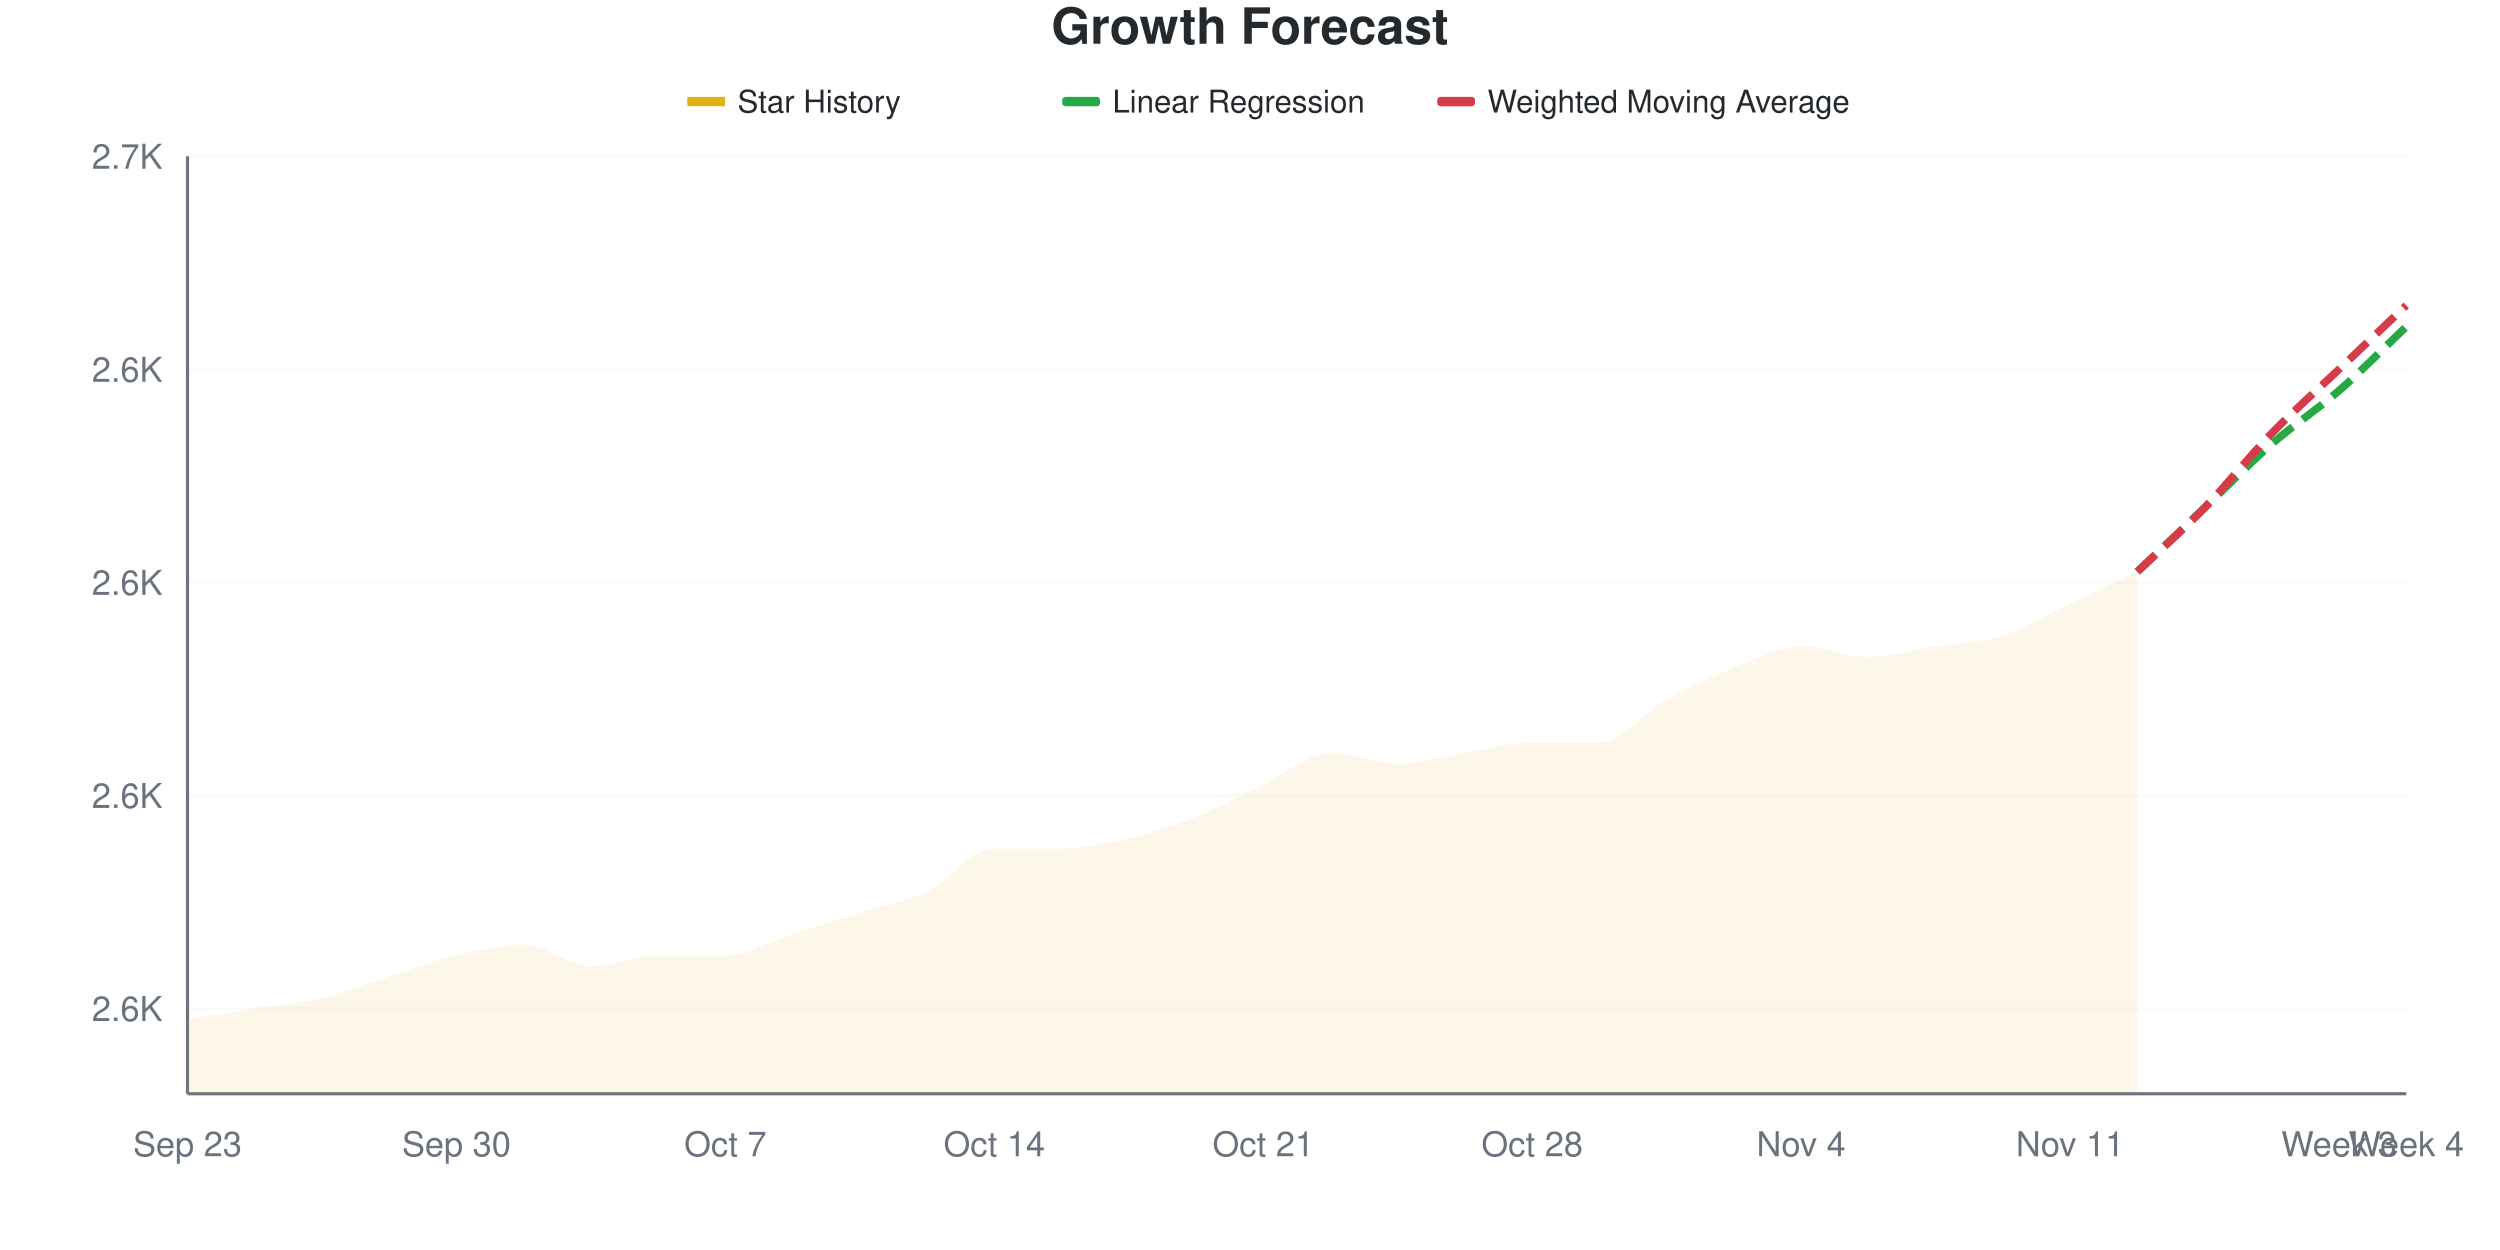
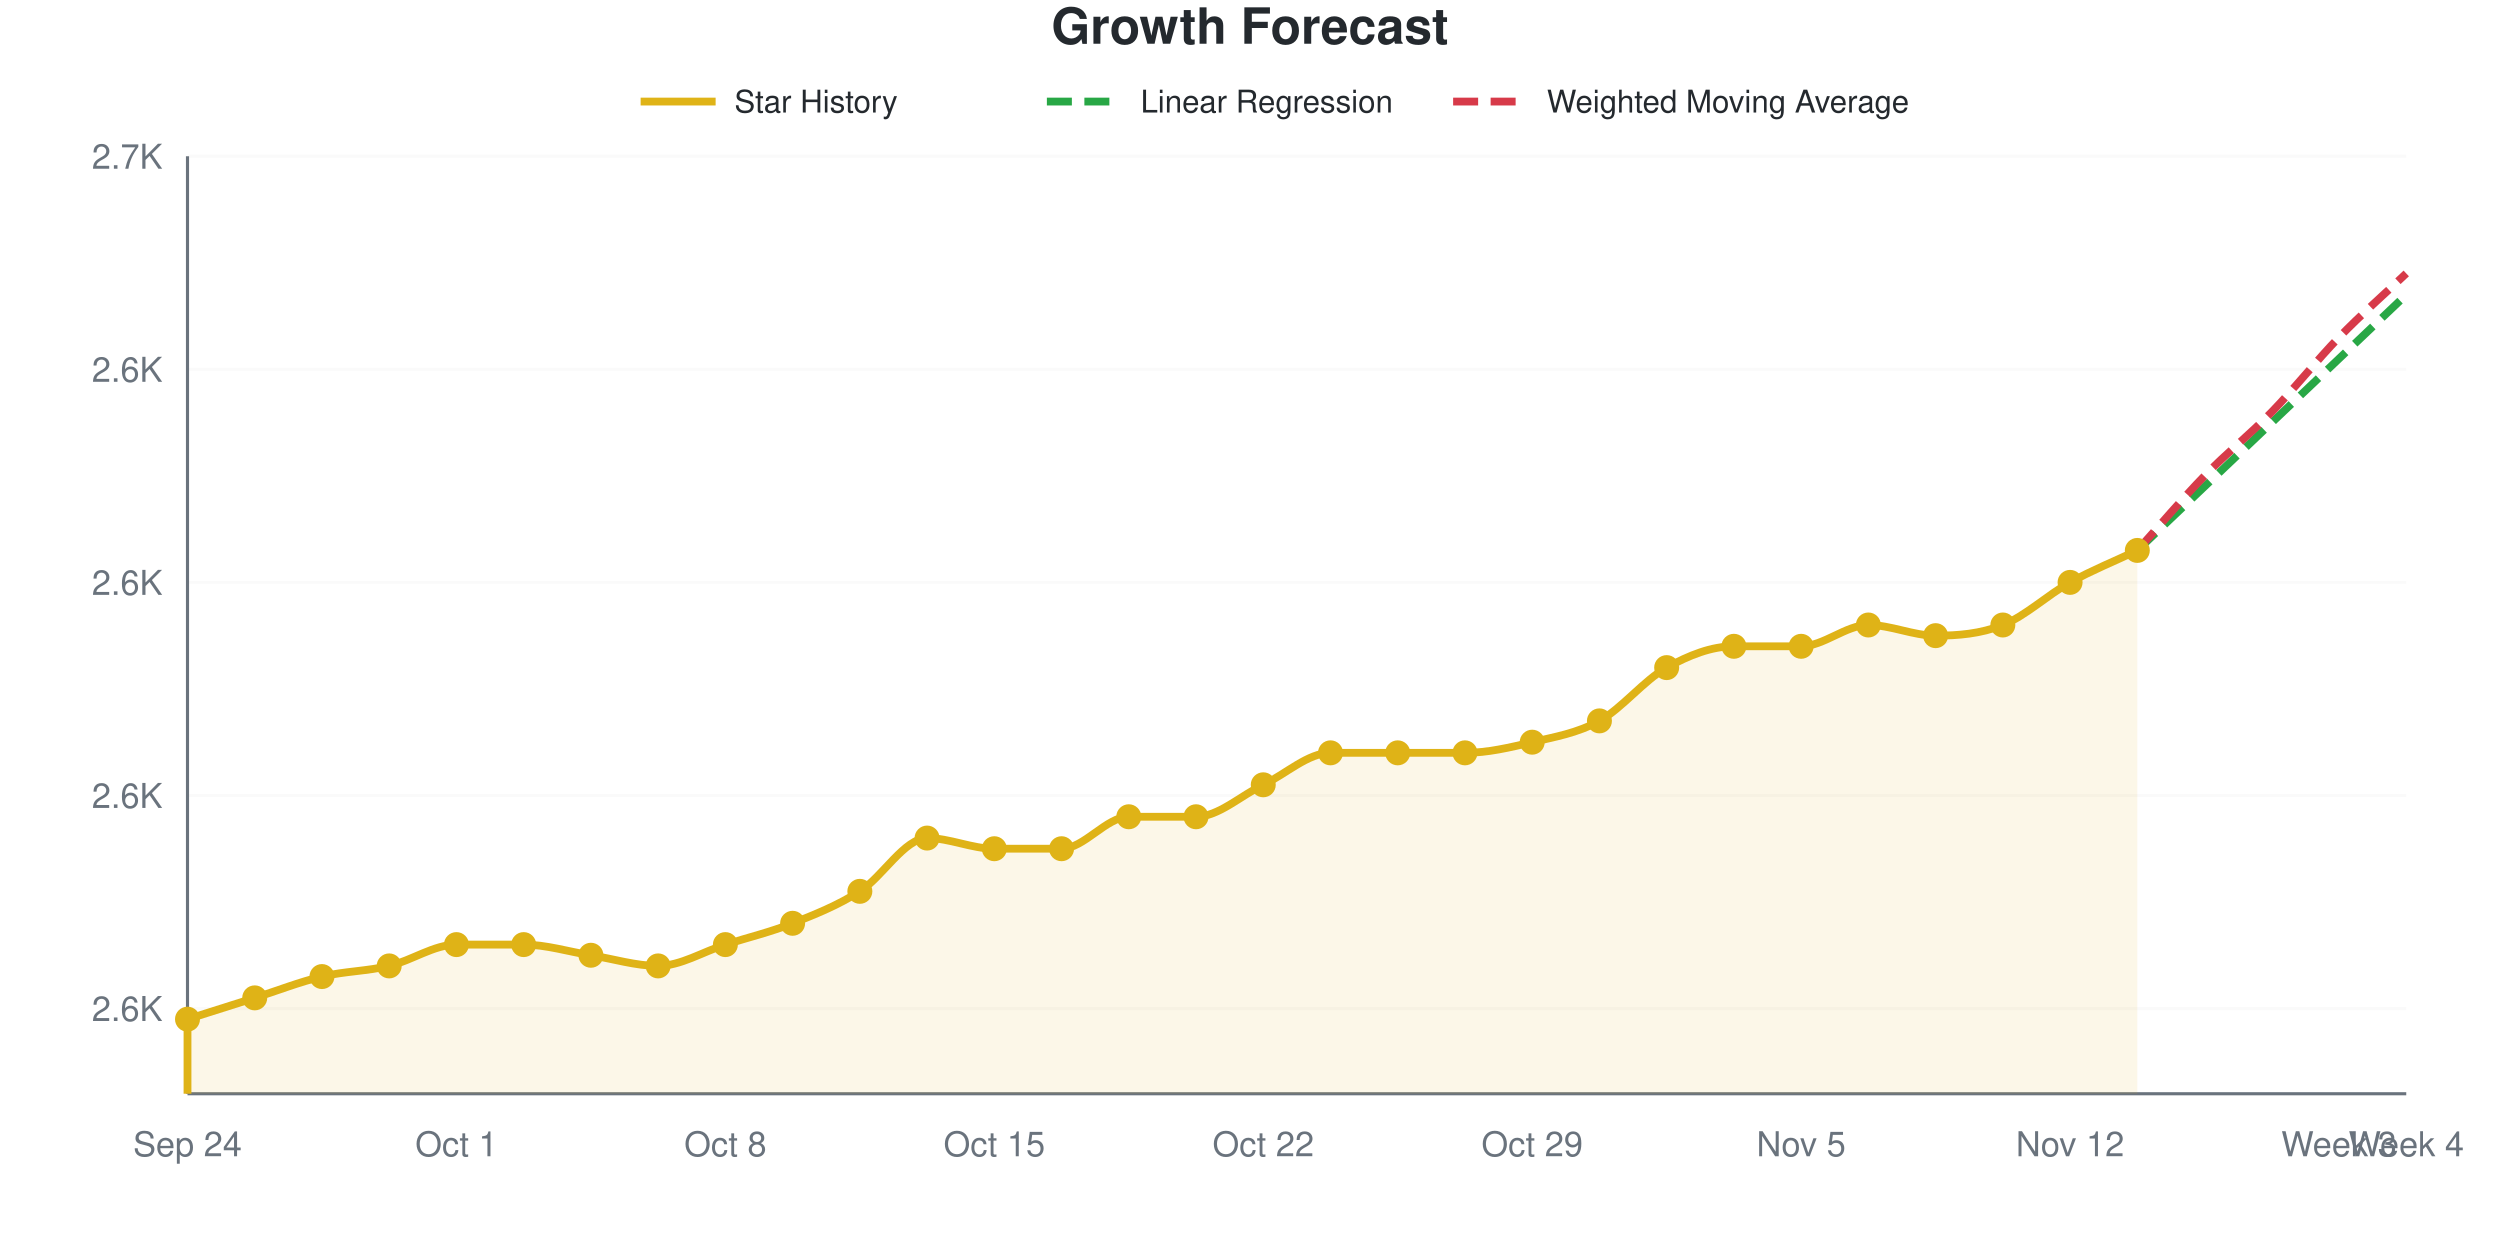
- <svg xmlns="http://www.w3.org/2000/svg" viewBox="0 0 800 400" width="800" height="400">
+ <svg xmlns="http://www.w3.org/2000/svg" viewBox="0 0 800 400" width="800" height="400" role="img">
  <style>
-     @keyframes drawLine {
-       to { stroke-dashoffset: 0; }
-     }
-     @keyframes fadeInPoint {
-       from { opacity: 0; }
-       to { opacity: 1; }
-     }
-     .data-line-0 {
-       stroke-dasharray: 1018;
-       stroke-dashoffset: 1018;
-       animation: drawLine 2s ease-out forwards;
-     }
-     .data-point {
-       opacity: 0;
-       animation: fadeInPoint 0.5s ease-out forwards;
+     @media (prefers-reduced-motion: no-preference) {
+       @keyframes drawLine {
+         to { stroke-dashoffset: 0; }
+       }
+       @keyframes fadeInPoint {
+         0% { opacity: 0; }
+         100% { opacity: 1; }
+       }
+       .data-line-0 {
+         stroke-dasharray: 1029;
+         stroke-dashoffset: 1029;
+         animation: drawLine 2s ease-out forwards;
+       }
+       .data-point {
+         opacity: 0;
+         animation: fadeInPoint 0.5s ease-out forwards;
+       }
    }
    .chart-bg { fill: #fff; }
    .chart-text { fill: #24292e; }
    .chart-muted { fill: #6a737d; }
    .chart-grid { stroke: #eee; }
    .chart-axis { stroke: #6a737d; }
    @media (prefers-color-scheme: dark) {
      .chart-bg { fill: #0d1117; }
      .chart-text { fill: #e6edf3; }
      .chart-muted { fill: #8b949e; }
      .chart-grid { stroke: #21262d; }
      .chart-axis { stroke: #8b949e; }
    }
  </style>
  <rect width="800" height="400" class="chart-bg" />
  <text x="400" y="14" text-anchor="middle" class="chart-text" font-size="16" font-weight="bold" font-family="-apple-system, BlinkMacSystemFont, 'Segoe UI', Helvetica, Arial, sans-serif">Growth Forecast</text>
  <g class="legend">
-     <rect x="220" y="31" width="12" height="3" fill="#dfb317" />
-     <line x1="220" y1="32.5" x2="232" y2="32.5" stroke="#dfb317" stroke-width="2" />
-     <text x="236" y="36" class="chart-text" font-size="10" font-family="-apple-system, BlinkMacSystemFont, 'Segoe UI', Helvetica, Arial, sans-serif">Star History</text>
-     <rect x="340" y="31" width="12" height="3" fill="#28a745" rx="1" />
-     <line x1="340" y1="32.5" x2="352" y2="32.5" stroke="#28a745" stroke-width="2" stroke-dasharray="4,2" />
-     <text x="356" y="36" class="chart-text" font-size="10" font-family="-apple-system, BlinkMacSystemFont, 'Segoe UI', Helvetica, Arial, sans-serif">Linear Regression</text>
-     <rect x="460" y="31" width="12" height="3" fill="#d73a49" rx="1" />
-     <line x1="460" y1="32.5" x2="472" y2="32.5" stroke="#d73a49" stroke-width="2" stroke-dasharray="4,2" />
-     <text x="476" y="36" class="chart-text" font-size="10" font-family="-apple-system, BlinkMacSystemFont, 'Segoe UI', Helvetica, Arial, sans-serif">Weighted Moving Average</text>
+     <line x1="205" y1="32.5" x2="229" y2="32.5" stroke="#dfb317" stroke-width="2.5" />
+     <text x="235" y="36" class="chart-text" font-size="10" font-family="-apple-system, BlinkMacSystemFont, 'Segoe UI', Helvetica, Arial, sans-serif">Star History</text>
+     <line x1="335" y1="32.5" x2="359" y2="32.5" stroke="#28a745" stroke-width="2.5" stroke-dasharray="8,4" />
+     <text x="365" y="36" class="chart-text" font-size="10" font-family="-apple-system, BlinkMacSystemFont, 'Segoe UI', Helvetica, Arial, sans-serif">Linear Regression</text>
+     <line x1="465" y1="32.5" x2="489" y2="32.5" stroke="#d73a49" stroke-width="2.5" stroke-dasharray="8,4" />
+     <text x="495" y="36" class="chart-text" font-size="10" font-family="-apple-system, BlinkMacSystemFont, 'Segoe UI', Helvetica, Arial, sans-serif">Weighted Moving Average</text>
  </g>
  <g class="grid">
    <line x1="60" y1="322.727" x2="770" y2="322.727" class="chart-grid" stroke-opacity="0.3" />
    <text x="52" y="326.727" text-anchor="end" class="chart-muted" font-size="11" font-family="-apple-system, BlinkMacSystemFont, 'Segoe UI', Helvetica, Arial, sans-serif">2.6K</text>
    <line x1="60" y1="254.545" x2="770" y2="254.545" class="chart-grid" stroke-opacity="0.3" />
    <text x="52" y="258.545" text-anchor="end" class="chart-muted" font-size="11" font-family="-apple-system, BlinkMacSystemFont, 'Segoe UI', Helvetica, Arial, sans-serif">2.6K</text>
    <line x1="60" y1="186.364" x2="770" y2="186.364" class="chart-grid" stroke-opacity="0.3" />
    <text x="52" y="190.364" text-anchor="end" class="chart-muted" font-size="11" font-family="-apple-system, BlinkMacSystemFont, 'Segoe UI', Helvetica, Arial, sans-serif">2.6K</text>
    <line x1="60" y1="118.182" x2="770" y2="118.182" class="chart-grid" stroke-opacity="0.3" />
    <text x="52" y="122.182" text-anchor="end" class="chart-muted" font-size="11" font-family="-apple-system, BlinkMacSystemFont, 'Segoe UI', Helvetica, Arial, sans-serif">2.6K</text>
    <line x1="60" y1="50" x2="770" y2="50" class="chart-grid" stroke-opacity="0.3" />
    <text x="52" y="54" text-anchor="end" class="chart-muted" font-size="11" font-family="-apple-system, BlinkMacSystemFont, 'Segoe UI', Helvetica, Arial, sans-serif">2.7K</text>
  </g>
  <g class="milestones">
    
  </g>
  <g class="x-axis">
-     <text x="60" y="370" text-anchor="middle" class="chart-muted" font-size="11" font-family="-apple-system, BlinkMacSystemFont, 'Segoe UI', Helvetica, Arial, sans-serif">Sep 23</text>
-     <text x="146.061" y="370" text-anchor="middle" class="chart-muted" font-size="11" font-family="-apple-system, BlinkMacSystemFont, 'Segoe UI', Helvetica, Arial, sans-serif">Sep 30</text>
-     <text x="232.121" y="370" text-anchor="middle" class="chart-muted" font-size="11" font-family="-apple-system, BlinkMacSystemFont, 'Segoe UI', Helvetica, Arial, sans-serif">Oct 7</text>
-     <text x="318.182" y="370" text-anchor="middle" class="chart-muted" font-size="11" font-family="-apple-system, BlinkMacSystemFont, 'Segoe UI', Helvetica, Arial, sans-serif">Oct 14</text>
-     <text x="404.242" y="370" text-anchor="middle" class="chart-muted" font-size="11" font-family="-apple-system, BlinkMacSystemFont, 'Segoe UI', Helvetica, Arial, sans-serif">Oct 21</text>
-     <text x="490.303" y="370" text-anchor="middle" class="chart-muted" font-size="11" font-family="-apple-system, BlinkMacSystemFont, 'Segoe UI', Helvetica, Arial, sans-serif">Oct 28</text>
-     <text x="576.364" y="370" text-anchor="middle" class="chart-muted" font-size="11" font-family="-apple-system, BlinkMacSystemFont, 'Segoe UI', Helvetica, Arial, sans-serif">Nov 4</text>
-     <text x="662.424" y="370" text-anchor="middle" class="chart-muted" font-size="11" font-family="-apple-system, BlinkMacSystemFont, 'Segoe UI', Helvetica, Arial, sans-serif">Nov 11</text>
+     <text x="60" y="370" text-anchor="middle" class="chart-muted" font-size="11" font-family="-apple-system, BlinkMacSystemFont, 'Segoe UI', Helvetica, Arial, sans-serif">Sep 24</text>
+     <text x="146.061" y="370" text-anchor="middle" class="chart-muted" font-size="11" font-family="-apple-system, BlinkMacSystemFont, 'Segoe UI', Helvetica, Arial, sans-serif">Oct 1</text>
+     <text x="232.121" y="370" text-anchor="middle" class="chart-muted" font-size="11" font-family="-apple-system, BlinkMacSystemFont, 'Segoe UI', Helvetica, Arial, sans-serif">Oct 8</text>
+     <text x="318.182" y="370" text-anchor="middle" class="chart-muted" font-size="11" font-family="-apple-system, BlinkMacSystemFont, 'Segoe UI', Helvetica, Arial, sans-serif">Oct 15</text>
+     <text x="404.242" y="370" text-anchor="middle" class="chart-muted" font-size="11" font-family="-apple-system, BlinkMacSystemFont, 'Segoe UI', Helvetica, Arial, sans-serif">Oct 22</text>
+     <text x="490.303" y="370" text-anchor="middle" class="chart-muted" font-size="11" font-family="-apple-system, BlinkMacSystemFont, 'Segoe UI', Helvetica, Arial, sans-serif">Oct 29</text>
+     <text x="576.364" y="370" text-anchor="middle" class="chart-muted" font-size="11" font-family="-apple-system, BlinkMacSystemFont, 'Segoe UI', Helvetica, Arial, sans-serif">Nov 5</text>
+     <text x="662.424" y="370" text-anchor="middle" class="chart-muted" font-size="11" font-family="-apple-system, BlinkMacSystemFont, 'Segoe UI', Helvetica, Arial, sans-serif">Nov 12</text>
    <text x="748.485" y="370" text-anchor="middle" class="chart-muted" font-size="11" font-family="-apple-system, BlinkMacSystemFont, 'Segoe UI', Helvetica, Arial, sans-serif">Week 3</text>
    <text x="770" y="370" text-anchor="middle" class="chart-muted" font-size="11" font-family="-apple-system, BlinkMacSystemFont, 'Segoe UI', Helvetica, Arial, sans-serif">Week 4</text>
  </g>
  <line x1="60" y1="50" x2="60" y2="350" class="chart-axis" stroke-width="1" />
  <line x1="60" y1="350" x2="770" y2="350" class="chart-axis" stroke-width="1" />
-   <path d="M60,350 L60,326.136 C67.172,325 74.343,323.864 81.515,322.727 C88.687,321.591 95.859,321.023 103.03,319.318 C110.202,317.614 117.374,314.773 124.545,312.5 C131.717,310.227 138.889,307.386 146.061,305.682 C153.232,303.977 160.404,302.273 167.576,302.273 C174.747,302.273 181.919,309.091 189.091,309.091 C196.263,309.091 203.434,305.682 210.606,305.682 C217.778,305.682 224.949,305.682 232.121,305.682 C239.293,305.682 246.465,301.136 253.636,298.864 C260.808,296.591 267.98,294.318 275.152,292.045 C282.323,289.773 289.495,288.636 296.667,285.227 C303.838,281.818 311.01,271.591 318.182,271.591 C325.354,271.591 332.525,271.591 339.697,271.591 C346.869,271.591 354.04,269.886 361.212,268.182 C368.384,266.477 375.556,264.205 382.727,261.364 C389.899,258.523 397.071,254.545 404.242,251.136 C411.414,247.727 418.586,240.909 425.758,240.909 C432.929,240.909 440.101,244.318 447.273,244.318 C454.444,244.318 461.616,242.045 468.788,240.909 C475.96,239.773 483.131,237.5 490.303,237.5 C497.475,237.5 504.646,237.5 511.818,237.5 C518.99,237.5 526.162,227.841 533.333,223.864 C540.505,219.886 547.677,216.477 554.848,213.636 C562.02,210.795 569.192,206.818 576.364,206.818 C583.535,206.818 590.707,210.227 597.879,210.227 C605.051,210.227 612.222,207.955 619.394,206.818 C626.566,205.682 633.737,205.682 640.909,203.409 C648.081,201.136 655.253,196.591 662.424,193.182 C669.596,189.773 676.768,186.364 683.939,182.955 L683.939,350 L60,350 Z" fill="#dfb317" fill-opacity="0.1" />
-   <path d="M60,350 L60,326.136 C67.172,325 74.343,323.864 81.515,322.727 C88.687,321.591 95.859,321.023 103.03,319.318 C110.202,317.614 117.374,314.773 124.545,312.5 C131.717,310.227 138.889,307.386 146.061,305.682 C153.232,303.977 160.404,302.273 167.576,302.273 C174.747,302.273 181.919,309.091 189.091,309.091 C196.263,309.091 203.434,305.682 210.606,305.682 C217.778,305.682 224.949,305.682 232.121,305.682 C239.293,305.682 246.465,301.136 253.636,298.864 C260.808,296.591 267.98,294.318 275.152,292.045 C282.323,289.773 289.495,288.636 296.667,285.227 C303.838,281.818 311.01,271.591 318.182,271.591 C325.354,271.591 332.525,271.591 339.697,271.591 C346.869,271.591 354.04,269.886 361.212,268.182 C368.384,266.477 375.556,264.205 382.727,261.364 C389.899,258.523 397.071,254.545 404.242,251.136 C411.414,247.727 418.586,240.909 425.758,240.909 C432.929,240.909 440.101,244.318 447.273,244.318 C454.444,244.318 461.616,242.045 468.788,240.909 C475.96,239.773 483.131,237.5 490.303,237.5 C497.475,237.5 504.646,237.5 511.818,237.5 C518.99,237.5 526.162,227.841 533.333,223.864 C540.505,219.886 547.677,216.477 554.848,213.636 C562.02,210.795 569.192,206.818 576.364,206.818 C583.535,206.818 590.707,210.227 597.879,210.227 C605.051,210.227 612.222,207.955 619.394,206.818 C626.566,205.682 633.737,205.682 640.909,203.409 C648.081,201.136 655.253,196.591 662.424,193.182 C669.596,189.773 676.768,186.364 683.939,182.955" fill="none" stroke="#dfb317" stroke-width="2.5" class="data-line-0" />
-   <path d="M683.939,182.955 C691.111,176.136 698.283,169.318 705.455,162.5 C712.626,155.682 719.798,148.295 726.97,142.045 C734.141,135.795 741.313,131.25 748.485,125 C755.657,118.75 762.828,111.364 770,104.545" fill="none" stroke="#28a745" stroke-width="2.5" stroke-dasharray="8,4" />
-   <path d="M683.939,182.955 C691.111,176.136 698.283,169.886 705.455,162.5 C712.626,155.114 719.798,146.023 726.97,138.636 C734.141,131.25 741.313,125 748.485,118.182 C755.657,111.364 762.828,104.545 770,97.727" fill="none" stroke="#d73a49" stroke-width="2.5" stroke-dasharray="8,4" />
+   <path d="M60,350 L60,326.136 C67.172,323.864 74.343,321.591 81.515,319.318 C88.687,317.045 95.859,314.205 103.03,312.5 C110.202,310.795 117.374,310.795 124.545,309.091 C131.717,307.386 138.889,302.273 146.061,302.273 C153.232,302.273 160.404,302.273 167.576,302.273 C174.747,302.273 181.919,304.545 189.091,305.682 C196.263,306.818 203.434,309.091 210.606,309.091 C217.778,309.091 224.949,304.545 232.121,302.273 C239.293,300 246.465,298.295 253.636,295.455 C260.808,292.614 267.98,289.773 275.152,285.227 C282.323,280.682 289.495,268.182 296.667,268.182 C303.838,268.182 311.01,271.591 318.182,271.591 C325.354,271.591 332.525,271.591 339.697,271.591 C346.869,271.591 354.04,261.364 361.212,261.364 C368.384,261.364 375.556,261.364 382.727,261.364 C389.899,261.364 397.071,254.545 404.242,251.136 C411.414,247.727 418.586,240.909 425.758,240.909 C432.929,240.909 440.101,240.909 447.273,240.909 C454.444,240.909 461.616,240.909 468.788,240.909 C475.96,240.909 483.131,239.205 490.303,237.5 C497.475,235.795 504.646,234.659 511.818,230.682 C518.99,226.705 526.162,217.614 533.333,213.636 C540.505,209.659 547.677,206.818 554.848,206.818 C562.02,206.818 569.192,206.818 576.364,206.818 C583.535,206.818 590.707,200 597.879,200 C605.051,200 612.222,203.409 619.394,203.409 C626.566,203.409 633.737,202.841 640.909,200 C648.081,197.159 655.253,190.341 662.424,186.364 C669.596,182.386 676.768,179.545 683.939,176.136 L683.939,350 L60,350 Z" fill="#dfb317" fill-opacity="0.1" />
+   <path d="M60,350 L60,326.136 C67.172,323.864 74.343,321.591 81.515,319.318 C88.687,317.045 95.859,314.205 103.03,312.5 C110.202,310.795 117.374,310.795 124.545,309.091 C131.717,307.386 138.889,302.273 146.061,302.273 C153.232,302.273 160.404,302.273 167.576,302.273 C174.747,302.273 181.919,304.545 189.091,305.682 C196.263,306.818 203.434,309.091 210.606,309.091 C217.778,309.091 224.949,304.545 232.121,302.273 C239.293,300 246.465,298.295 253.636,295.455 C260.808,292.614 267.98,289.773 275.152,285.227 C282.323,280.682 289.495,268.182 296.667,268.182 C303.838,268.182 311.01,271.591 318.182,271.591 C325.354,271.591 332.525,271.591 339.697,271.591 C346.869,271.591 354.04,261.364 361.212,261.364 C368.384,261.364 375.556,261.364 382.727,261.364 C389.899,261.364 397.071,254.545 404.242,251.136 C411.414,247.727 418.586,240.909 425.758,240.909 C432.929,240.909 440.101,240.909 447.273,240.909 C454.444,240.909 461.616,240.909 468.788,240.909 C475.96,240.909 483.131,239.205 490.303,237.5 C497.475,235.795 504.646,234.659 511.818,230.682 C518.99,226.705 526.162,217.614 533.333,213.636 C540.505,209.659 547.677,206.818 554.848,206.818 C562.02,206.818 569.192,206.818 576.364,206.818 C583.535,206.818 590.707,200 597.879,200 C605.051,200 612.222,203.409 619.394,203.409 C626.566,203.409 633.737,202.841 640.909,200 C648.081,197.159 655.253,190.341 662.424,186.364 C669.596,182.386 676.768,179.545 683.939,176.136" fill="none" stroke="#dfb317" stroke-width="2.5" class="data-line-0" />
+   <path d="M683.939,176.136 C691.111,169.318 698.283,162.5 705.455,155.682 C712.626,148.864 719.798,142.045 726.97,135.227 C734.141,128.409 741.313,121.591 748.485,114.773 C755.657,107.955 762.828,101.136 770,94.318" fill="none" stroke="#28a745" stroke-width="2.5" stroke-dasharray="8,4" />
+   <path d="M683.939,176.136 C691.111,168.182 698.283,159.659 705.455,152.273 C712.626,144.886 719.798,139.205 726.97,131.818 C734.141,124.432 741.313,115.341 748.485,107.955 C755.657,100.568 762.828,94.318 770,87.5" fill="none" stroke="#d73a49" stroke-width="2.5" stroke-dasharray="8,4" />
  <g class="points">
    <circle cx="60" cy="326.136" r="4" fill="#dfb317" class="data-point" style="animation-delay: 1.50s" />
-     <circle cx="81.515" cy="322.727" r="4" fill="#dfb317" class="data-point" style="animation-delay: 1.55s" />
-     <circle cx="103.03" cy="319.318" r="4" fill="#dfb317" class="data-point" style="animation-delay: 1.60s" />
-     <circle cx="124.545" cy="312.5" r="4" fill="#dfb317" class="data-point" style="animation-delay: 1.65s" />
-     <circle cx="146.061" cy="305.682" r="4" fill="#dfb317" class="data-point" style="animation-delay: 1.70s" />
+     <circle cx="81.515" cy="319.318" r="4" fill="#dfb317" class="data-point" style="animation-delay: 1.55s" />
+     <circle cx="103.03" cy="312.5" r="4" fill="#dfb317" class="data-point" style="animation-delay: 1.60s" />
+     <circle cx="124.545" cy="309.091" r="4" fill="#dfb317" class="data-point" style="animation-delay: 1.65s" />
+     <circle cx="146.061" cy="302.273" r="4" fill="#dfb317" class="data-point" style="animation-delay: 1.70s" />
    <circle cx="167.576" cy="302.273" r="4" fill="#dfb317" class="data-point" style="animation-delay: 1.75s" />
-     <circle cx="189.091" cy="309.091" r="4" fill="#dfb317" class="data-point" style="animation-delay: 1.80s" />
-     <circle cx="210.606" cy="305.682" r="4" fill="#dfb317" class="data-point" style="animation-delay: 1.85s" />
-     <circle cx="232.121" cy="305.682" r="4" fill="#dfb317" class="data-point" style="animation-delay: 1.90s" />
-     <circle cx="253.636" cy="298.864" r="4" fill="#dfb317" class="data-point" style="animation-delay: 1.95s" />
-     <circle cx="275.152" cy="292.045" r="4" fill="#dfb317" class="data-point" style="animation-delay: 2.00s" />
-     <circle cx="296.667" cy="285.227" r="4" fill="#dfb317" class="data-point" style="animation-delay: 2.05s" />
+     <circle cx="189.091" cy="305.682" r="4" fill="#dfb317" class="data-point" style="animation-delay: 1.80s" />
+     <circle cx="210.606" cy="309.091" r="4" fill="#dfb317" class="data-point" style="animation-delay: 1.85s" />
+     <circle cx="232.121" cy="302.273" r="4" fill="#dfb317" class="data-point" style="animation-delay: 1.90s" />
+     <circle cx="253.636" cy="295.455" r="4" fill="#dfb317" class="data-point" style="animation-delay: 1.95s" />
+     <circle cx="275.152" cy="285.227" r="4" fill="#dfb317" class="data-point" style="animation-delay: 2.00s" />
+     <circle cx="296.667" cy="268.182" r="4" fill="#dfb317" class="data-point" style="animation-delay: 2.05s" />
    <circle cx="318.182" cy="271.591" r="4" fill="#dfb317" class="data-point" style="animation-delay: 2.10s" />
    <circle cx="339.697" cy="271.591" r="4" fill="#dfb317" class="data-point" style="animation-delay: 2.15s" />
-     <circle cx="361.212" cy="268.182" r="4" fill="#dfb317" class="data-point" style="animation-delay: 2.20s" />
+     <circle cx="361.212" cy="261.364" r="4" fill="#dfb317" class="data-point" style="animation-delay: 2.20s" />
    <circle cx="382.727" cy="261.364" r="4" fill="#dfb317" class="data-point" style="animation-delay: 2.25s" />
    <circle cx="404.242" cy="251.136" r="4" fill="#dfb317" class="data-point" style="animation-delay: 2.30s" />
    <circle cx="425.758" cy="240.909" r="4" fill="#dfb317" class="data-point" style="animation-delay: 2.35s" />
-     <circle cx="447.273" cy="244.318" r="4" fill="#dfb317" class="data-point" style="animation-delay: 2.40s" />
+     <circle cx="447.273" cy="240.909" r="4" fill="#dfb317" class="data-point" style="animation-delay: 2.40s" />
    <circle cx="468.788" cy="240.909" r="4" fill="#dfb317" class="data-point" style="animation-delay: 2.45s" />
    <circle cx="490.303" cy="237.5" r="4" fill="#dfb317" class="data-point" style="animation-delay: 2.50s" />
-     <circle cx="511.818" cy="237.5" r="4" fill="#dfb317" class="data-point" style="animation-delay: 2.55s" />
-     <circle cx="533.333" cy="223.864" r="4" fill="#dfb317" class="data-point" style="animation-delay: 2.60s" />
-     <circle cx="554.848" cy="213.636" r="4" fill="#dfb317" class="data-point" style="animation-delay: 2.65s" />
+     <circle cx="511.818" cy="230.682" r="4" fill="#dfb317" class="data-point" style="animation-delay: 2.55s" />
+     <circle cx="533.333" cy="213.636" r="4" fill="#dfb317" class="data-point" style="animation-delay: 2.60s" />
+     <circle cx="554.848" cy="206.818" r="4" fill="#dfb317" class="data-point" style="animation-delay: 2.65s" />
    <circle cx="576.364" cy="206.818" r="4" fill="#dfb317" class="data-point" style="animation-delay: 2.70s" />
-     <circle cx="597.879" cy="210.227" r="4" fill="#dfb317" class="data-point" style="animation-delay: 2.75s" />
-     <circle cx="619.394" cy="206.818" r="4" fill="#dfb317" class="data-point" style="animation-delay: 2.80s" />
-     <circle cx="640.909" cy="203.409" r="4" fill="#dfb317" class="data-point" style="animation-delay: 2.85s" />
-     <circle cx="662.424" cy="193.182" r="4" fill="#dfb317" class="data-point" style="animation-delay: 2.90s" />
-     <circle cx="683.939" cy="182.955" r="4" fill="#dfb317" class="data-point" style="animation-delay: 2.95s" />
+     <circle cx="597.879" cy="200" r="4" fill="#dfb317" class="data-point" style="animation-delay: 2.75s" />
+     <circle cx="619.394" cy="203.409" r="4" fill="#dfb317" class="data-point" style="animation-delay: 2.80s" />
+     <circle cx="640.909" cy="200" r="4" fill="#dfb317" class="data-point" style="animation-delay: 2.85s" />
+     <circle cx="662.424" cy="186.364" r="4" fill="#dfb317" class="data-point" style="animation-delay: 2.90s" />
+     <circle cx="683.939" cy="176.136" r="4" fill="#dfb317" class="data-point" style="animation-delay: 2.95s" />
  </g>
</svg>
